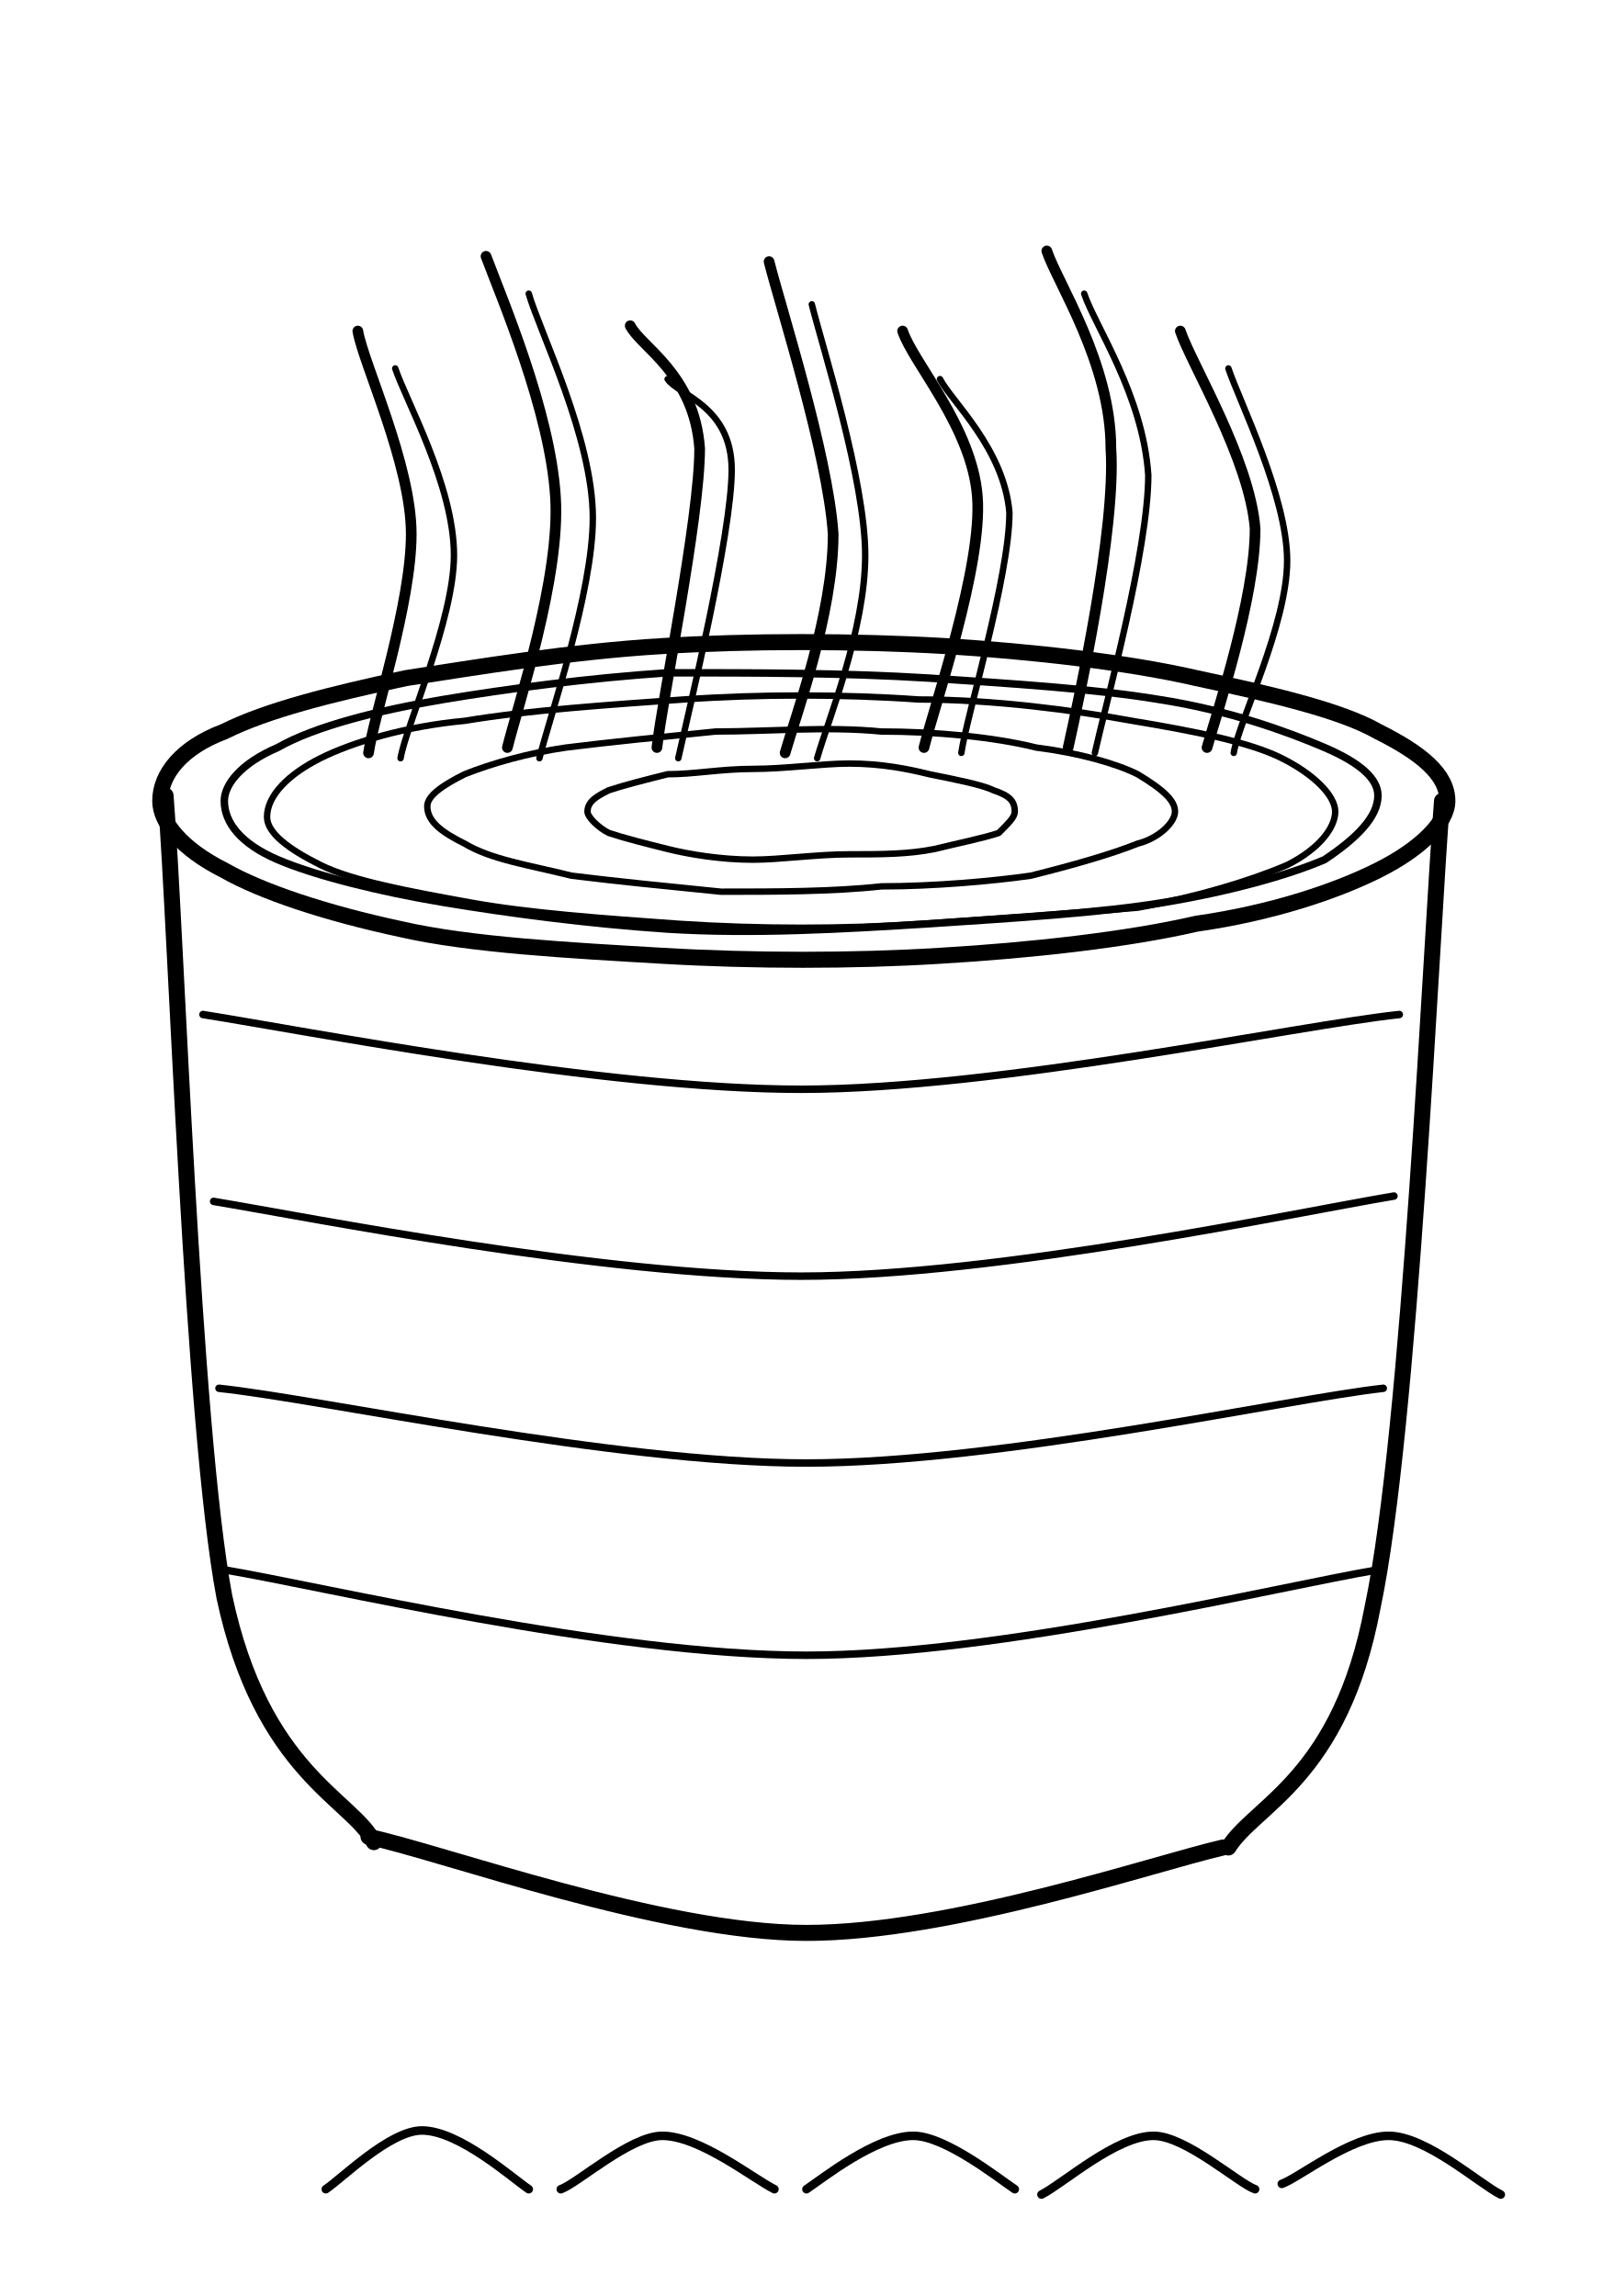
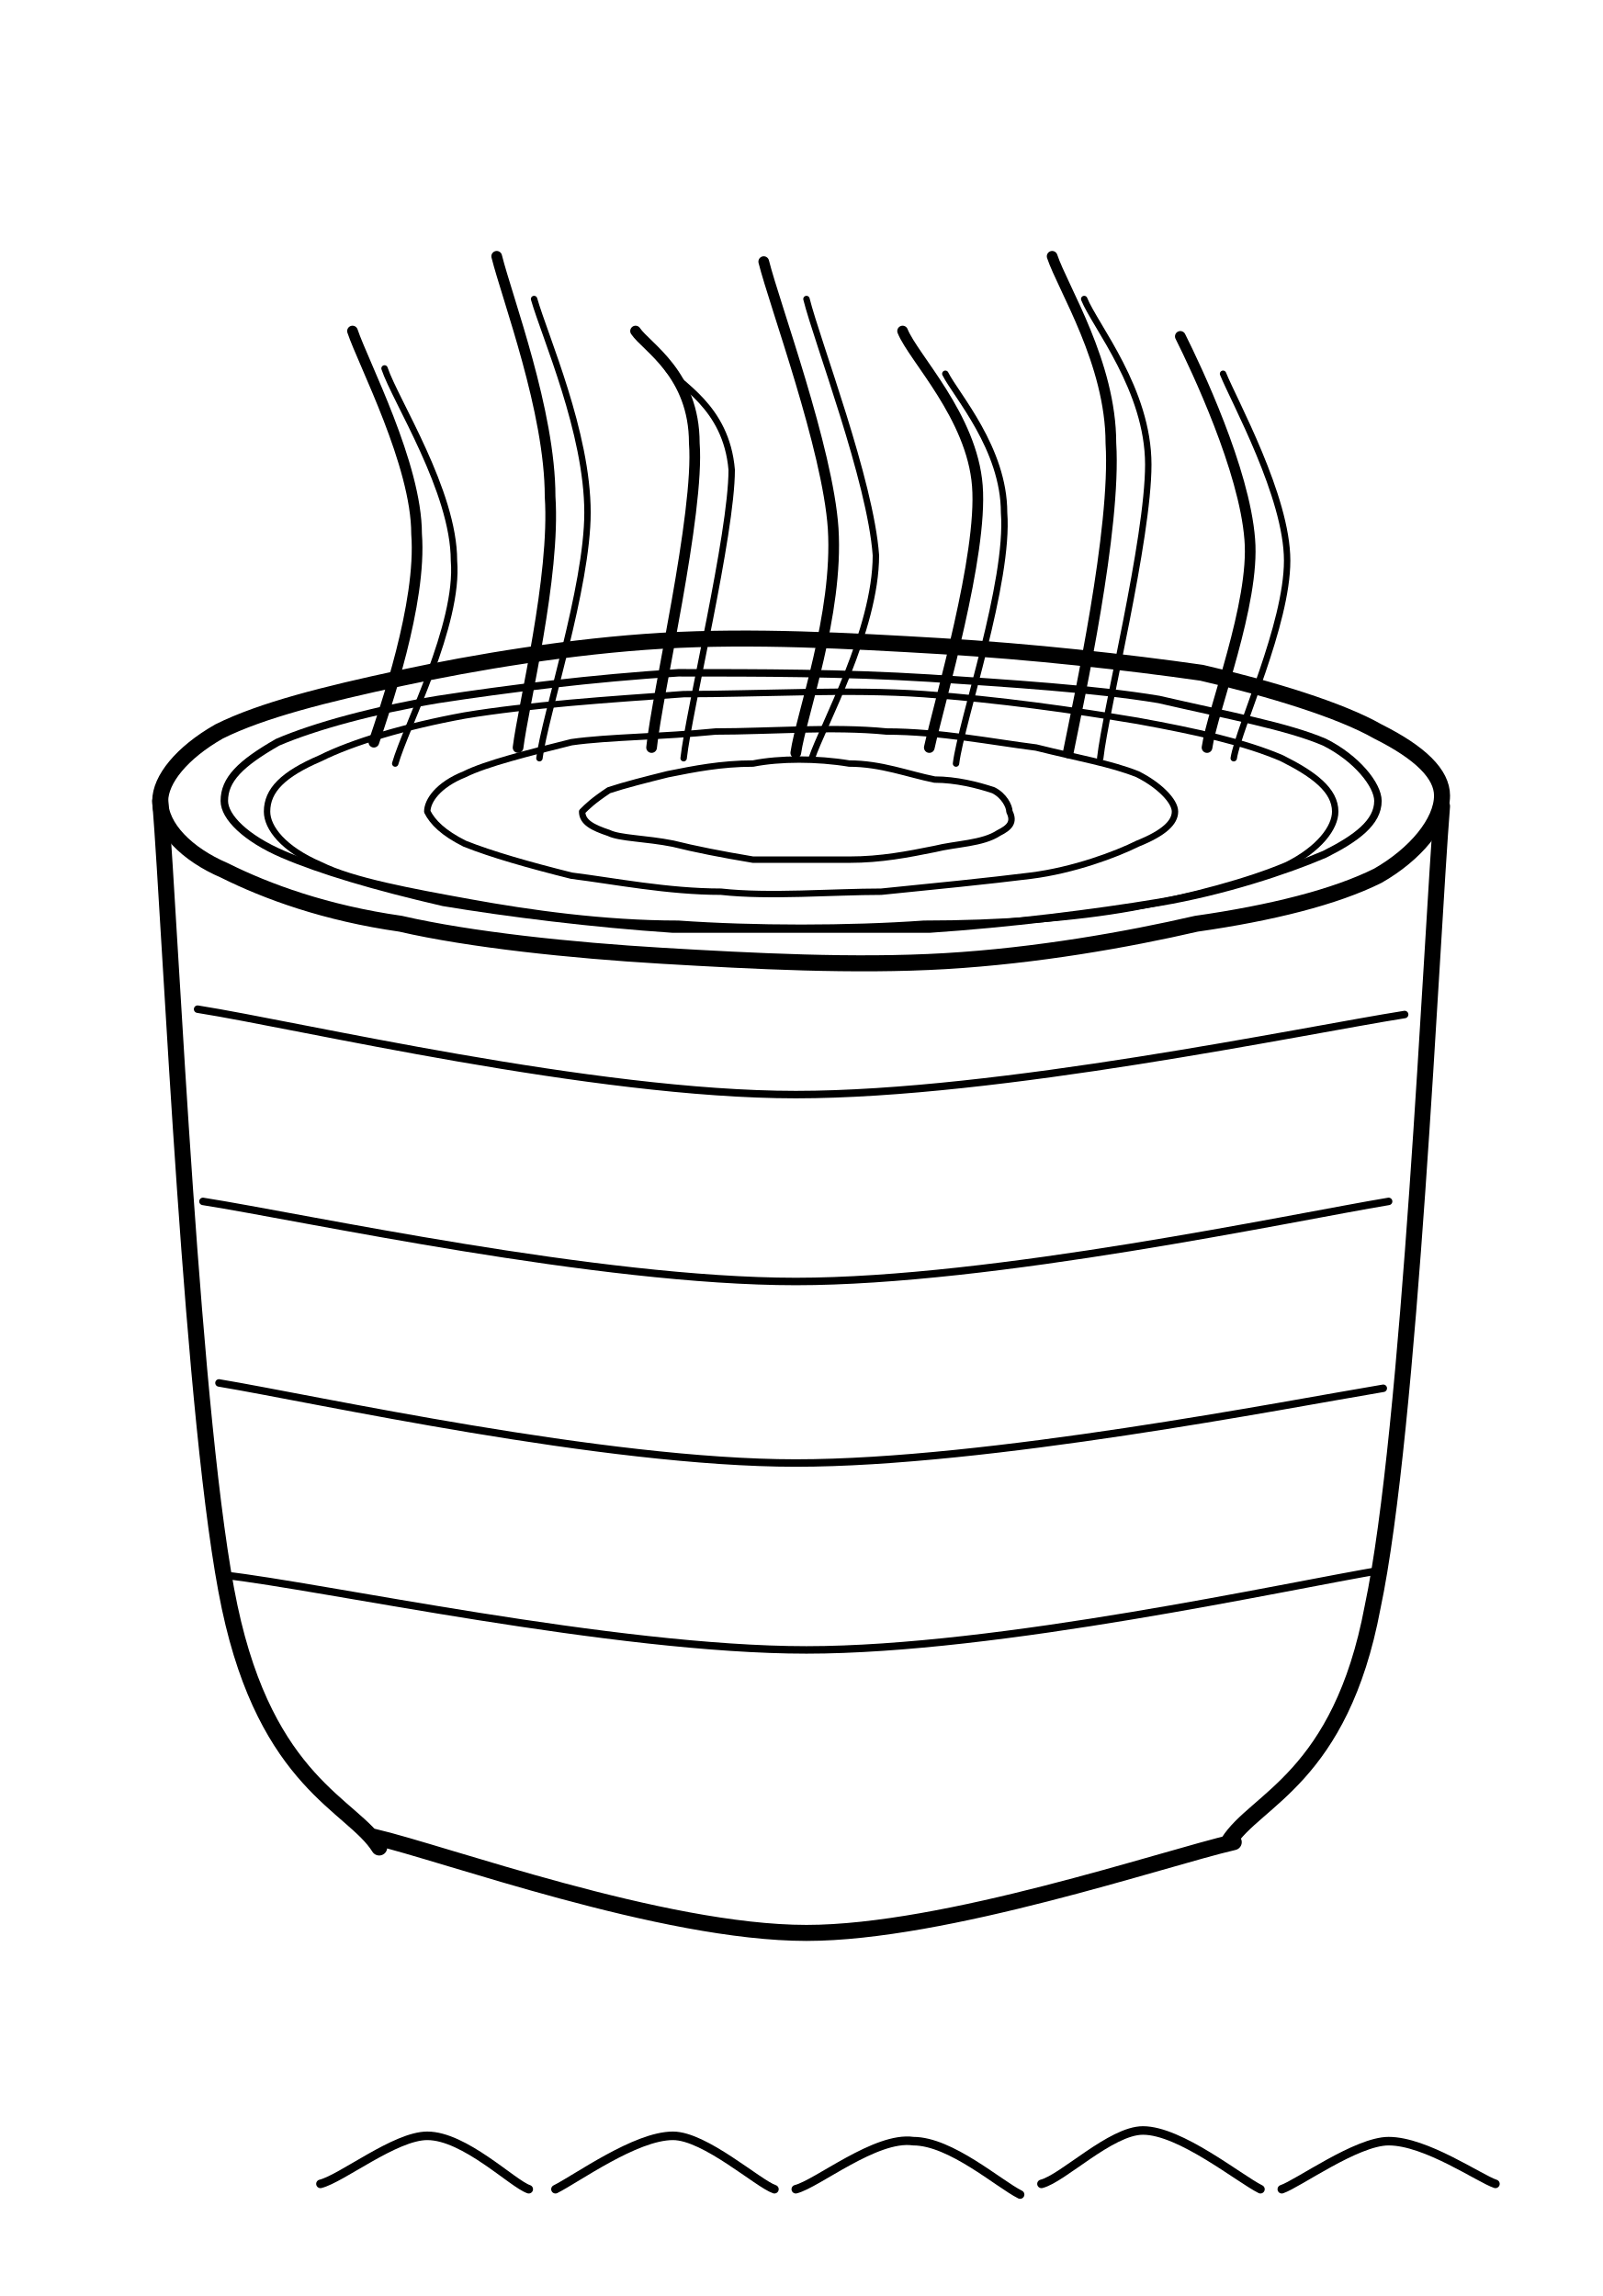
<svg xmlns="http://www.w3.org/2000/svg" viewBox="0 0 300 430" fill="none" stroke="currentColor" stroke-linecap="round" stroke-linejoin="round" aria-hidden="true" focusable="false">
-   <path d="M271 150C271 154 266 159 258 163C250 167 238 171 224 173C211 176 193 178 176 179C160 180 141 180 124 179C107 178 88 177 75 174C61 171 49 167 42 163C34 159 30 154 30 150C30 145 34 140 42 137C50 133 62 130 76 127C89 125 107 122 124 121C140 120 160 120 177 121C193 122 211 124 224 127C238 130 251 133 258 137C266 141 271 145 271 150Z" stroke-width="3" />
-   <path d="M258 149C258 153 254 157 248 161C241 164 230 167 218 169C206 171 189 172 174 173C158 174 141 175 125 174C110 173 95 171 83 169C71 167 59 164 52 161C45 158 42 154 42 150C42 147 45 143 52 140C59 136 71 133 83 131C95 129 110 127 125 126C141 126 158 126 174 127C189 128 205 129 217 131C230 133 241 137 248 140C255 143 258 146 258 149Z" stroke-width="1.4" />
-   <path d="M31 149C33 174 36 267 42 299C49 332 66 337 70 345" stroke-width="3" />
-   <path d="M270 150C268 175 264 268 257 301C251 333 235 338 230 346" stroke-width="3" />
-   <path d="M69 344C83 347 124 362 151 362C178 362 216 349 229 346" stroke-width="3" />
-   <path d="M38 190C57 193 113 204 150 204C187 204 243 192 262 190" stroke-width="1.4" />
-   <path d="M40 225C58 228 113 239 150 239C187 239 243 227 261 224" stroke-width="1.4" />
-   <path d="M41 260C60 262 115 274 151 274C187 274 241 262 259 260" stroke-width="1.4" />
-   <path d="M42 294C60 297 114 310 151 310C187 310 240 297 258 294" stroke-width="1.4" />
-   <path d="M69 141C70 134 77 113 77 100C77 87 68 68 67 62" stroke-width="2" />
-   <path d="M75 142C76 136 85 116 85 104C85 91 76 75 74 69" stroke-width="1.2" />
-   <path d="M95 140C97 132 105 108 104 93C103 77 94 56 91 48" stroke-width="2" />
-   <path d="M101 142C103 134 111 111 111 97C111 82 101 62 99 55" stroke-width="1.2" />
-   <path d="M123 140C124 131 131 97 131 84C130 70 120 65 118 61" stroke-width="2" />
-   <path d="M127 142C129 133 137 100 137 88C137 76 127 74 125 71" stroke-width="1.2" />
-   <path d="M147 141C149 134 156 115 156 100C155 85 146 57 144 49" stroke-width="2" />
-   <path d="M153 142C155 135 162 118 162 104C162 90 154 65 152 57" stroke-width="1.2" />
-   <path d="M173 140C175 132 184 106 183 93C182 80 171 68 169 62" stroke-width="2" />
-   <path d="M180 141C181 134 189 108 189 96C188 84 178 75 176 71" stroke-width="1.2" />
-   <path d="M200 140C202 131 209 99 208 84C208 68 198 53 196 47" stroke-width="2" />
-   <path d="M205 141C207 132 215 103 215 89C214 74 205 61 203 55" stroke-width="1.2" />
-   <path d="M226 140C228 133 235 112 235 99C234 86 223 68 221 62" stroke-width="2" />
-   <path d="M231 141C232 135 241 117 241 105C241 93 232 75 230 69" stroke-width="1.2" />
-   <path d="M190 152C190 153 189 154 187 156C184 157 179 158 175 159C170 160 165 160 159 160C153 160 146 161 141 161C135 161 129 160 125 159C121 158 117 157 114 156C112 155 110 153 110 152C110 150 112 149 114 148C117 147 121 146 125 145C130 145 135 144 141 144C147 144 154 143 159 143C165 143 170 144 174 145C179 146 184 147 186 148C189 149 190 150 190 152Z" stroke-width="1.2" />
-   <path d="M220 152C220 154 217 157 213 158C208 160 201 162 193 164C186 165 175 166 165 166C156 167 145 167 135 167C125 166 115 165 107 164C99 162 92 161 87 158C83 156 80 154 80 151C80 149 83 147 87 145C92 143 99 141 106 140C114 139 124 138 134 137C144 137 155 136 165 137C175 137 186 138 194 140C202 141 209 143 213 145C218 148 220 150 220 152Z" stroke-width="1.2" />
-   <path d="M250 152C250 155 247 159 241 162C234 165 224 168 213 170C201 171 187 172 173 173C158 174 142 174 127 173C113 172 99 171 88 169C77 167 66 165 60 162C54 159 50 156 50 153C50 149 54 145 60 142C66 139 76 136 87 135C99 133 114 132 128 131C142 130 158 130 172 131C186 131 201 133 212 135C224 137 234 139 240 142C246 145 250 149 250 152Z" stroke-width="1.2" />
-   <path d="M61 410C64 408 73 399 79 399C86 399 96 408 99 410" stroke-width="1.6" />
-   <path d="M105 410C108 409 118 400 124 400C131 400 141 408 145 410" stroke-width="1.6" />
-   <path d="M151 410C154 408 164 400 171 400C177 400 187 408 190 410" stroke-width="1.6" />
-   <path d="M195 411C199 409 209 400 216 400C222 400 232 409 235 410" stroke-width="1.6" />
-   <path d="M240 409C243 408 253 400 260 400C267 400 277 409 281 411" stroke-width="1.6" />
+   <path d="M270 149C270 154 265 160 258 164C250 168 238 171 224 173C211 176 194 179 177 180C160 181 141 180 124 179C107 178 88 176 75 173C61 171 50 167 42 163C35 160 30 155 30 150C30 146 34 141 41 137C49 133 61 130 75 127C89 124 107 121 124 120C141 119 159 120 176 121C193 122 211 124 225 126C238 129 251 133 258 137C266 141 270 145 270 149Z" stroke-width="3" />
+   <path d="M258 150C258 154 254 157 248 160C241 163 229 167 217 169C205 171 189 173 174 174C159 174 142 174 126 174C111 173 95 171 83 169C70 166 60 163 53 160C46 157 42 153 42 150C42 146 45 143 52 139C59 136 70 133 82 131C95 129 111 127 127 126C142 126 158 126 174 127C189 128 205 129 217 131C230 134 241 136 248 139C254 142 258 147 258 150Z" stroke-width="1.4" />
+   <path d="M30 150C32 175 36 268 43 301C50 334 66 338 71 346" stroke-width="3" />
+   <path d="M270 151C268 176 264 268 257 301C251 333 235 337 230 345" stroke-width="3" />
+   <path d="M70 344C83 347 124 362 151 362C177 362 218 348 231 345" stroke-width="3" />
+   <path d="M37 189C56 192 111 205 149 205C187 205 244 193 263 190" stroke-width="1.4" />
+   <path d="M38 225C57 228 112 240 149 240C186 240 242 228 260 225" stroke-width="1.4" />
+   <path d="M41 259C59 262 113 274 149 274C185 274 241 263 259 260" stroke-width="1.4" />
+   <path d="M42 295C60 297 115 309 151 309C187 309 241 297 259 294" stroke-width="1.4" />
+   <path d="M70 139C72 133 79 113 78 100C78 87 68 68 66 62" stroke-width="2" />
+   <path d="M74 143C76 136 86 117 85 105C85 92 74 75 72 69" stroke-width="1.2" />
+   <path d="M97 140C98 132 104 108 103 93C103 77 95 56 93 48" stroke-width="2" />
+   <path d="M101 142C102 134 110 110 110 96C110 81 102 63 100 56" stroke-width="1.2" />
+   <path d="M122 140C123 130 131 96 130 83C130 70 121 65 119 62" stroke-width="2" />
+   <path d="M128 142C129 133 137 100 137 88C136 76 127 72 125 69" stroke-width="1.2" />
+   <path d="M149 141C150 134 157 115 156 99C155 84 145 57 143 49" stroke-width="2" />
+   <path d="M152 142C154 136 164 118 164 104C163 90 153 64 151 56" stroke-width="1.2" />
+   <path d="M174 140C176 131 184 104 183 91C182 78 171 67 169 62" stroke-width="2" />
+   <path d="M179 143C180 135 189 109 188 96C188 84 179 74 177 70" stroke-width="1.2" />
+   <path d="M200 141C202 131 209 99 208 83C208 68 199 54 197 48" stroke-width="2" />
+   <path d="M206 142C207 133 215 101 215 87C215 73 205 61 203 56" stroke-width="1.2" />
+   <path d="M226 140C227 133 235 113 234 101C233 88 224 69 221 63" stroke-width="2" />
+   <path d="M231 142C232 136 241 117 241 105C241 93 231 75 229 70" stroke-width="1.2" />
+   <path d="M189 152C190 154 189 155 187 156C184 158 179 158 175 159C170 160 165 161 159 161C154 161 146 161 141 161C135 160 130 159 126 158C121 157 116 157 114 156C111 155 109 154 109 152C110 151 111 150 114 148C117 147 121 146 125 145C130 144 135 143 141 143C146 142 153 142 159 143C165 143 170 145 175 146C179 146 183 147 186 148C188 149 189 151 189 152Z" stroke-width="1.2" />
+   <path d="M220 152C220 154 218 156 213 158C209 160 201 163 193 164C185 165 175 166 165 167C156 167 144 168 135 167C125 167 115 165 107 164C99 162 92 160 87 158C83 156 81 154 80 152C80 150 82 147 87 145C91 143 99 141 107 139C114 138 124 138 134 137C144 137 156 136 166 137C176 137 186 139 194 140C202 142 208 143 213 145C217 147 220 150 220 152Z" stroke-width="1.2" />
+   <path d="M250 152C250 155 247 159 241 162C234 165 223 168 212 170C201 172 187 173 173 173C159 174 141 174 127 173C113 173 99 171 88 169C77 167 66 165 60 162C53 159 50 155 50 152C50 148 53 145 60 142C66 139 76 136 87 134C99 132 114 131 128 130C142 130 159 129 173 130C187 131 201 133 213 135C224 137 233 139 240 142C246 145 250 148 250 152Z" stroke-width="1.2" />
+   <path d="M60 409C64 408 74 400 80 400C87 400 96 409 99 410" stroke-width="1.6" />
+   <path d="M104 410C108 408 119 400 126 400C132 400 142 409 145 410" stroke-width="1.6" />
+   <path d="M149 410C153 409 164 400 171 401C178 401 187 409 191 411" stroke-width="1.6" />
+   <path d="M195 409C199 408 208 399 214 399C221 399 232 408 236 410" stroke-width="1.6" />
+   <path d="M240 410C243 409 254 401 260 401C267 401 277 408 280 409" stroke-width="1.6" />
</svg>
